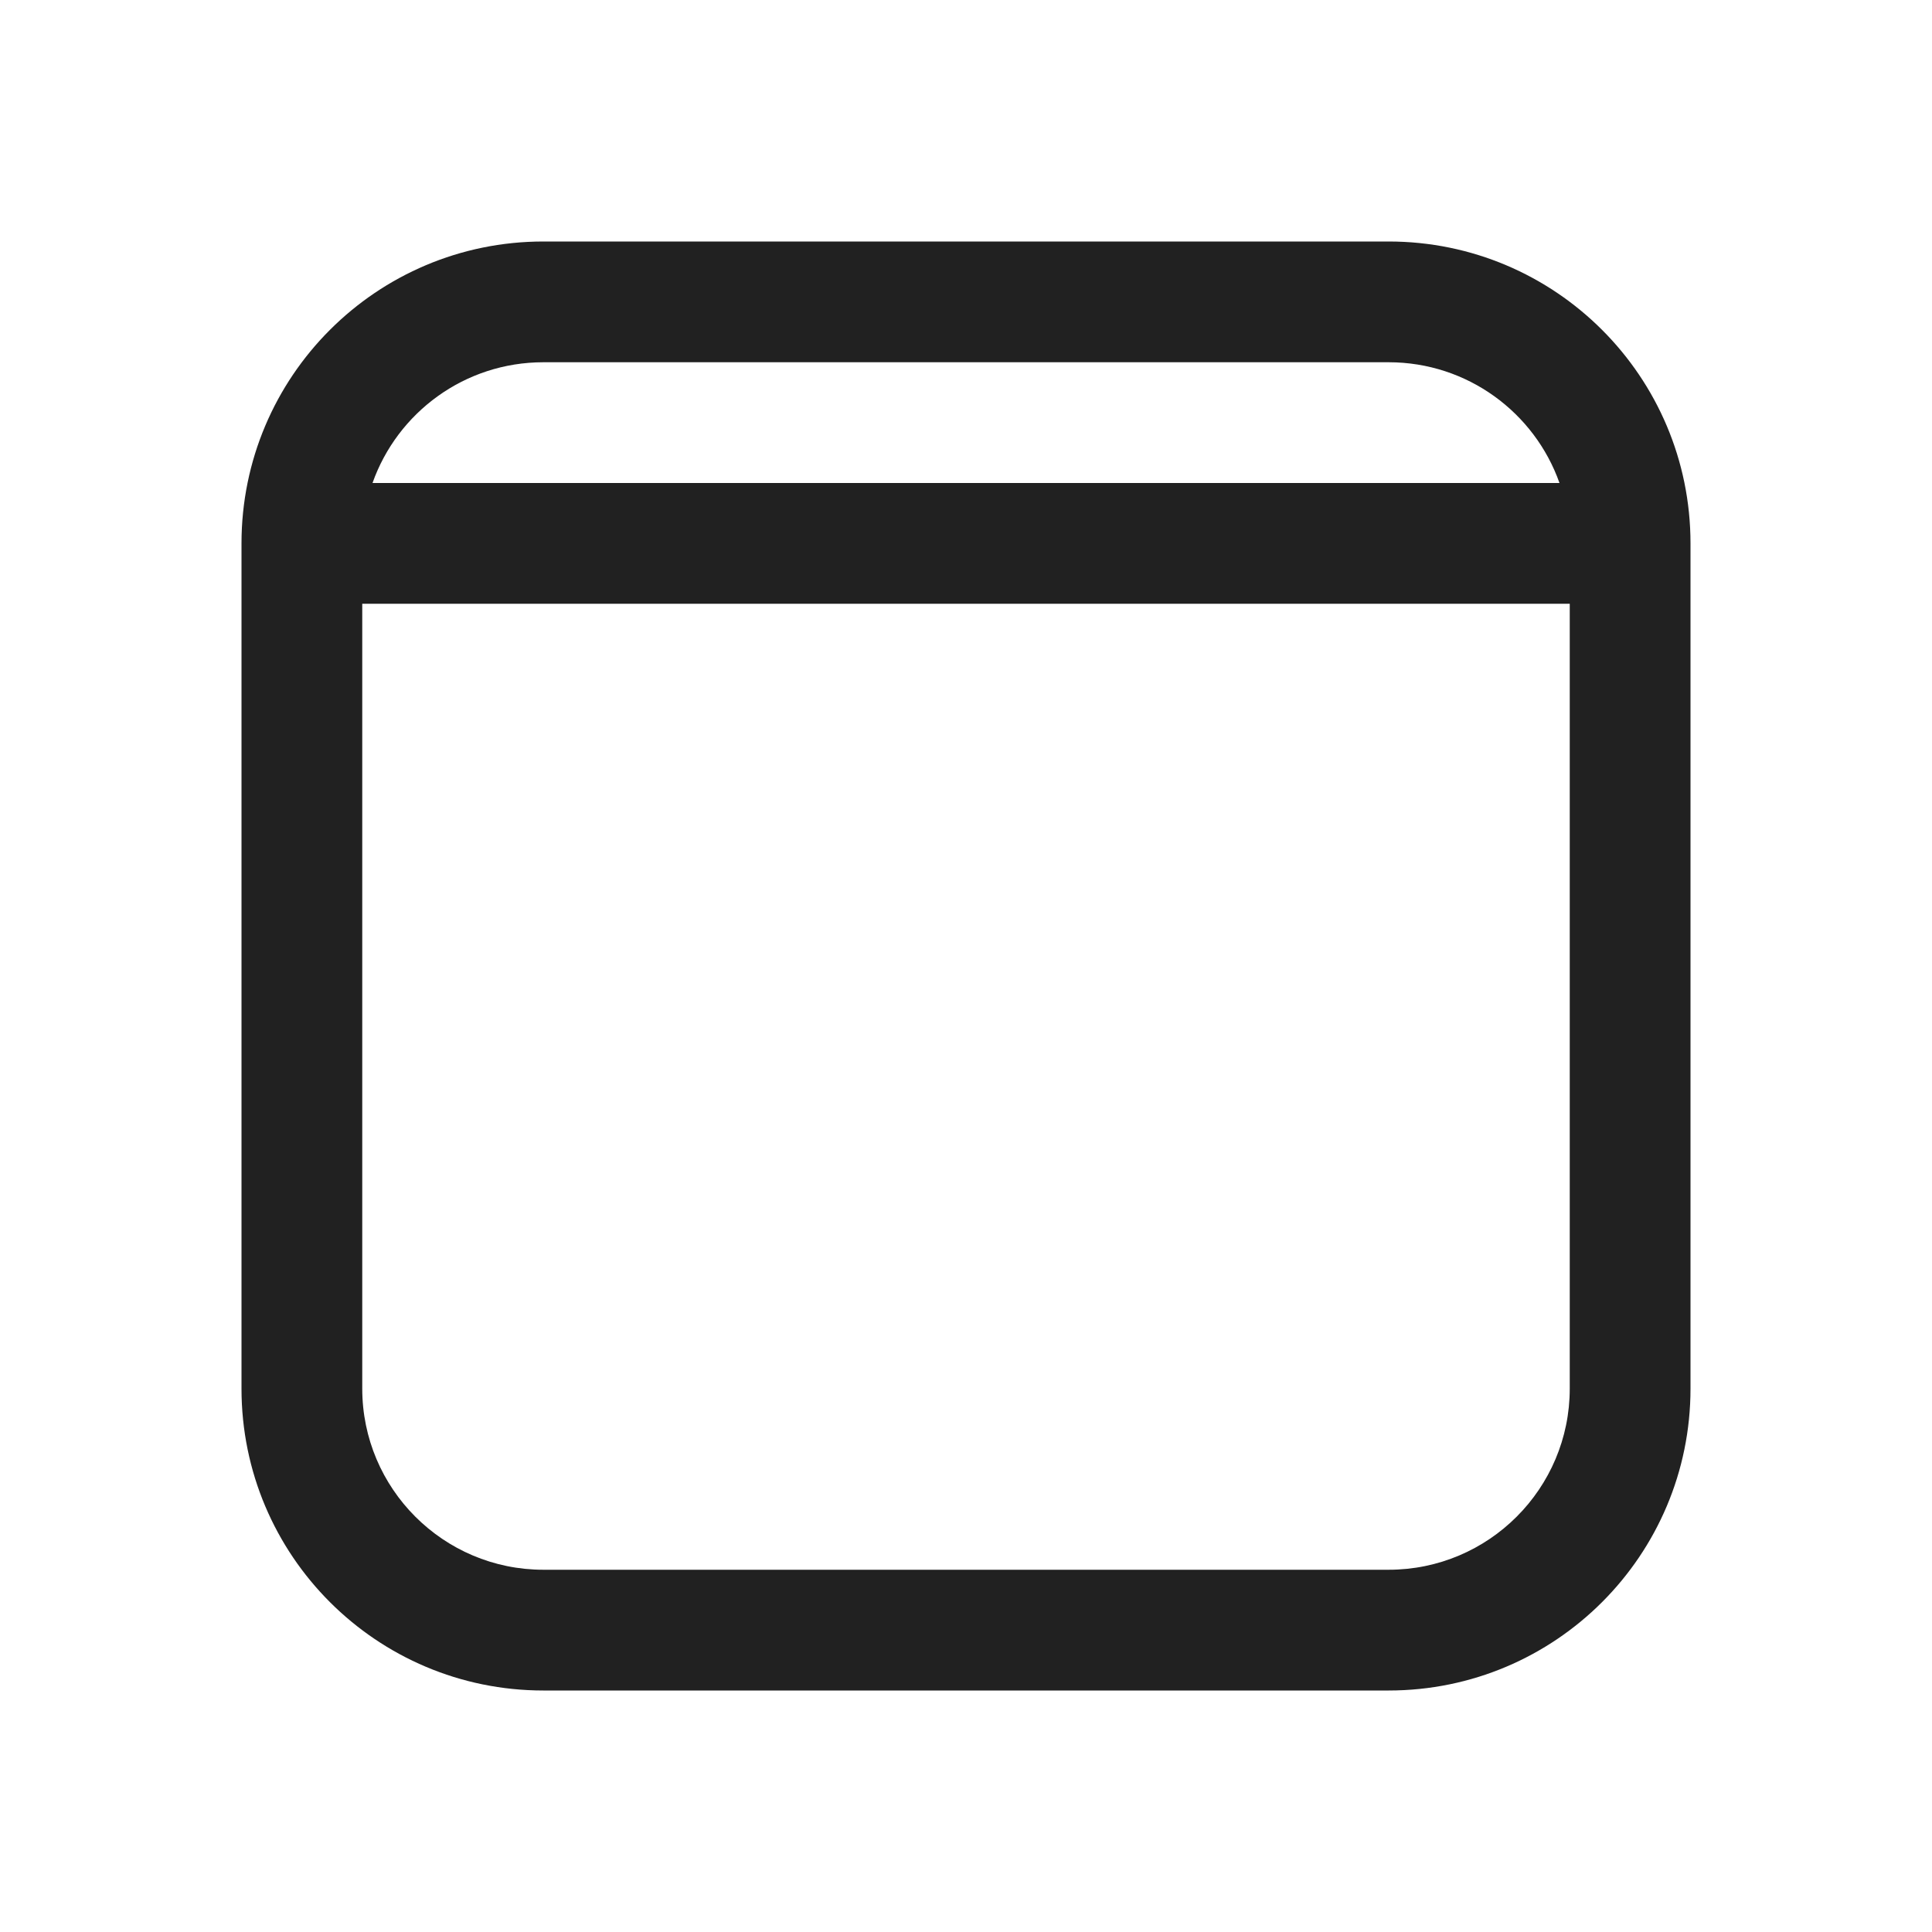
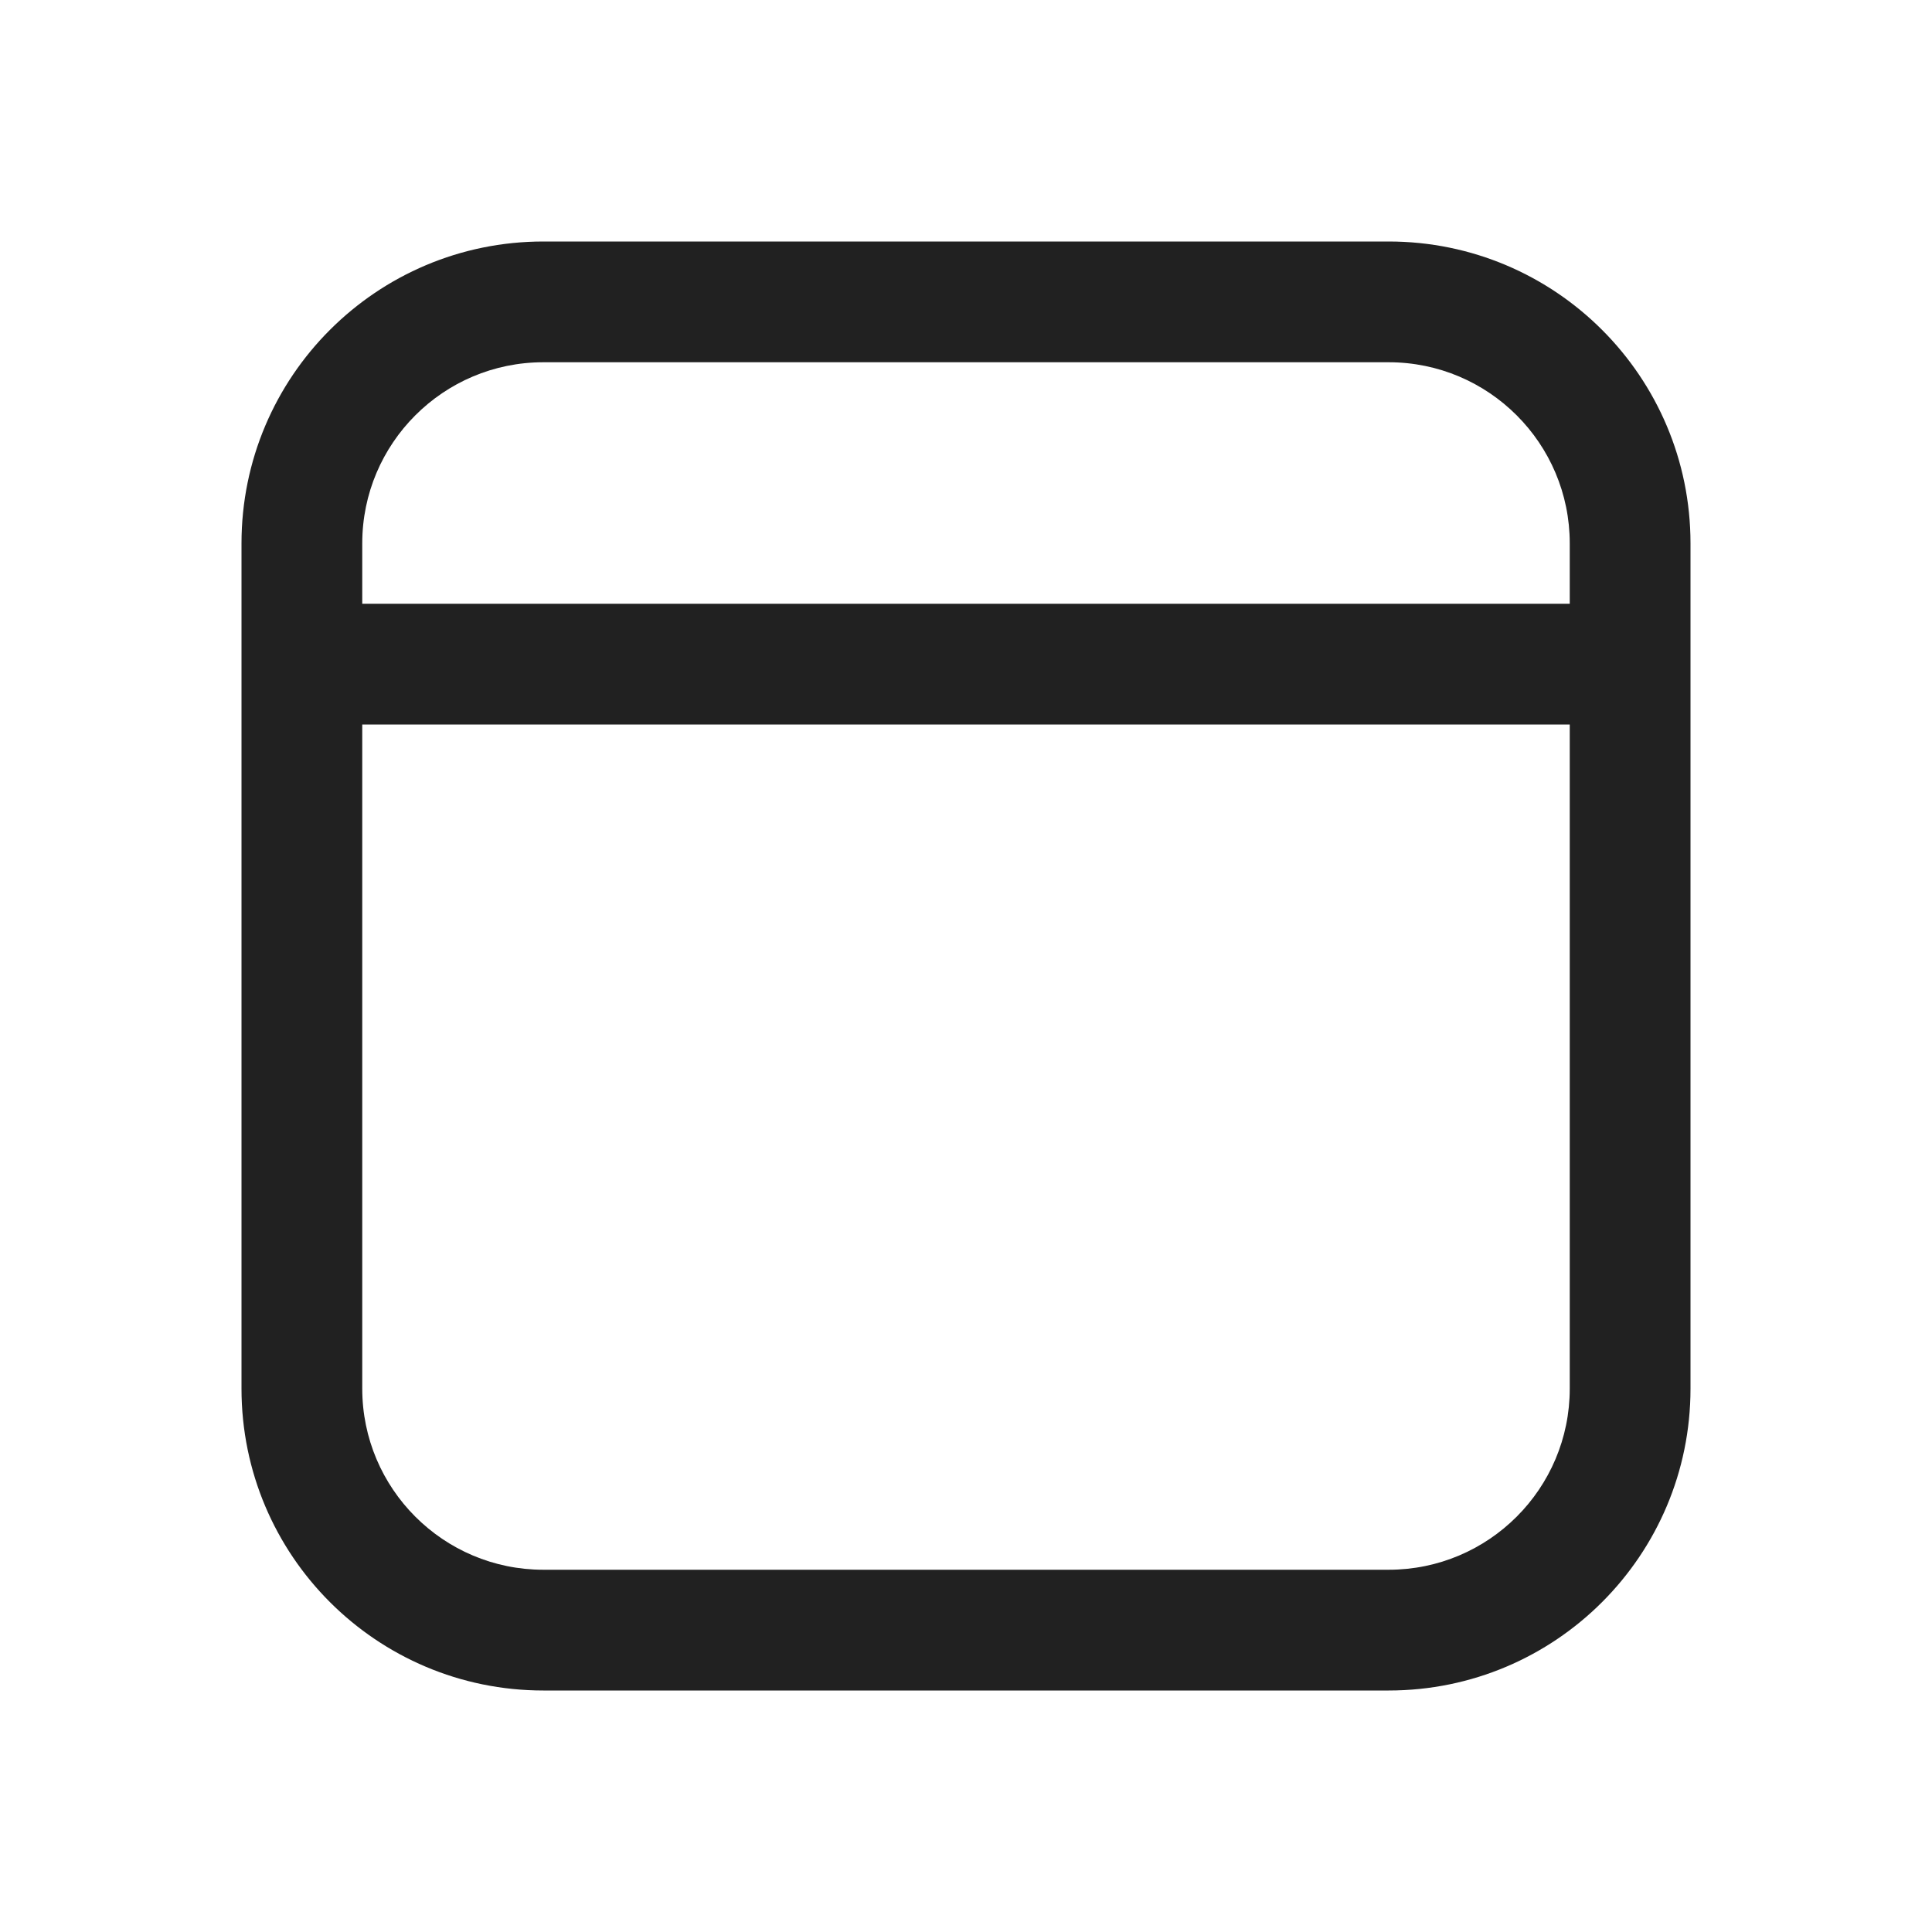
<svg xmlns="http://www.w3.org/2000/svg" width="16" height="16" viewBox="0 0 16 16" fill="none">
-   <path d="M2 4.5C2 3.119 3.119 2 4.5 2H11.5C12.881 2 14 3.119 14 4.5V11.5C14 12.881 12.881 14 11.5 14H4.5C3.119 14 2 12.881 2 11.5V4.5ZM3.085 4H12.915C12.709 3.417 12.153 3 11.5 3H4.5C3.847 3 3.291 3.417 3.085 4ZM13 5H3V11.5C3 12.328 3.672 13 4.5 13H11.5C12.328 13 13 12.328 13 11.5V5Z" fill="#212121" />
+   <path d="M4.5 2C3.119 2 2 3.119 2 4.5V11.5C2 12.881 3.119 14 4.5 14H11.5C12.881 14 14 12.881 14 11.5V4.5C14 3.119 12.881 2 11.5 2H4.5ZM13 5H3V4.5C3 3.672 3.672 3 4.5 3H11.5C12.328 3 13 3.672 13 4.5V5ZM3 6H13V11.5C13 12.328 12.328 13 11.5 13H4.5C3.672 13 3 12.328 3 11.5V6Z" fill="#212121" />
</svg>
